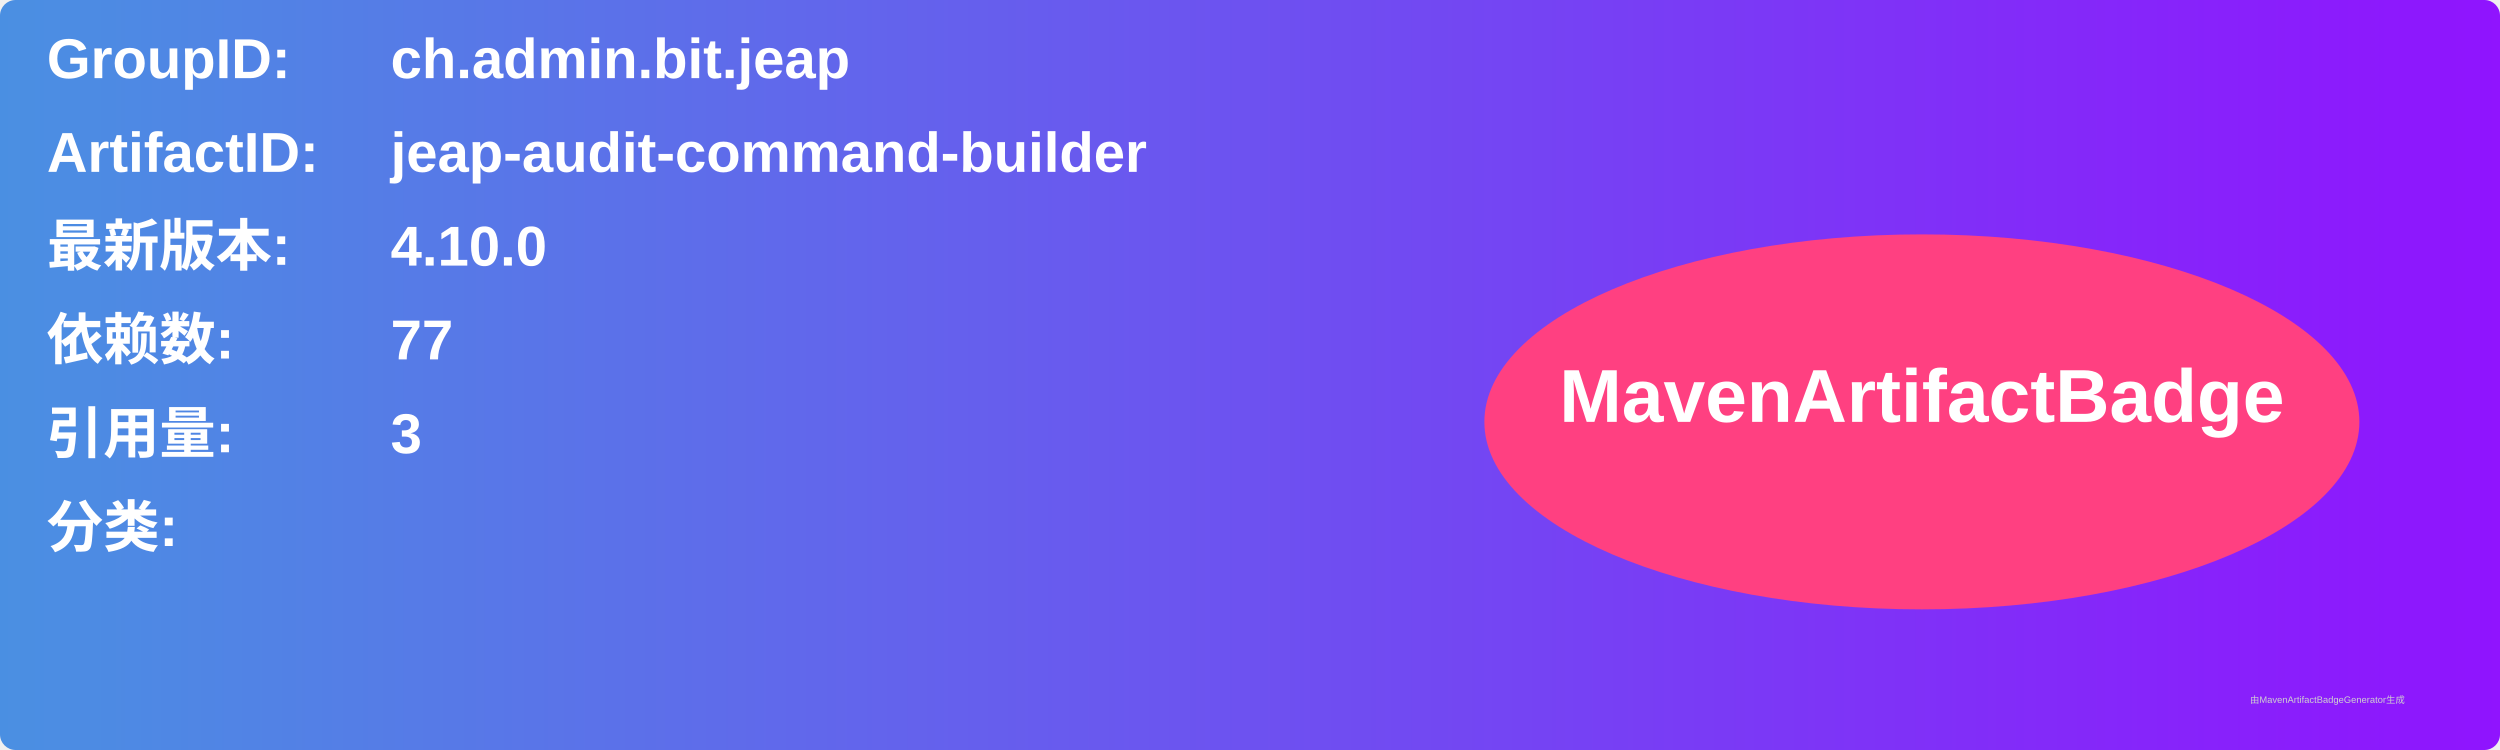
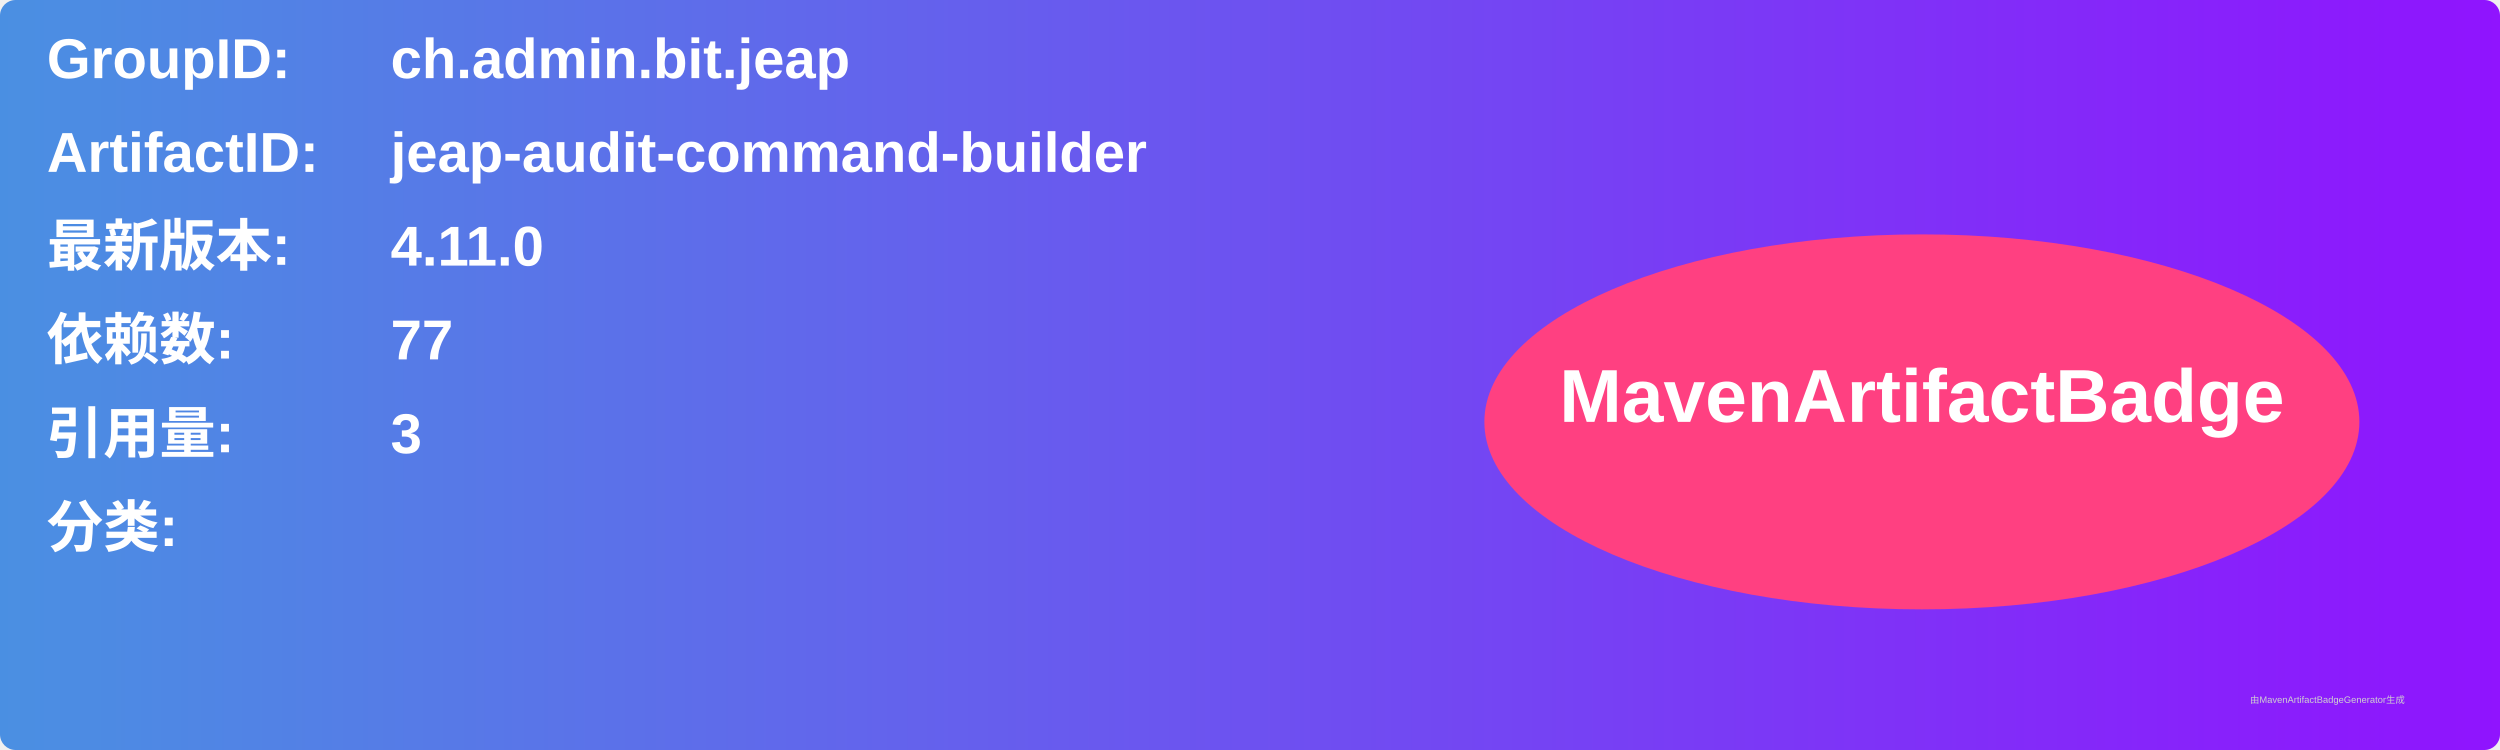
<svg xmlns="http://www.w3.org/2000/svg" width="800" height="240" viewBox="0 0 800 240">
  <linearGradient id="grad" x1="0%" y1="0%" x2="100%" y2="0%">
    <stop offset="0%" stop-color="#4a90e2" />
    <stop offset="100%" stop-color="#9013fe" />
  </linearGradient>
  <rect width="100%" height="100%" rx="5" ry="5" fill="url(#grad)" />
  <g transform="translate(15, 15)">
    <text x="0" y="10" font-family="Arial" font-size="18" fill="white" font-weight="bold" width="260">GroupID:</text>
    <text x="110" y="10" font-family="Arial" font-size="18" fill="white" font-weight="bold" width="460">ch.admin.bit.jeap</text>
    <text x="0" y="40" font-family="Arial" font-size="18" fill="white" font-weight="bold" width="260">ArtifactID:</text>
    <text x="110" y="40" font-family="Arial" font-size="18" fill="white" font-weight="bold" width="460">jeap-audit-command-builder</text>
    <text x="0" y="70" font-family="Arial" font-size="18" fill="white" font-weight="bold">最新版本:</text>
    <text x="110" y="70" font-family="Arial" font-size="18" fill="white" font-weight="bold">
-       <tspan font-weight="bold">4.10.0</tspan>
+       <tspan font-weight="bold">4.11.0</tspan>
    </text>
    <text x="0" y="100" font-family="Arial" font-size="18" fill="white" font-weight="bold">依赖数: </text>
    <text x="110" y="100" font-family="Arial" font-size="18" fill="white">
      <tspan font-weight="bold">77</tspan>
    </text>
    <text x="0" y="130" font-family="Arial" font-size="18" fill="white" font-weight="bold">引用量: </text>
    <text x="110" y="130" font-family="Arial" font-size="18" fill="white">
      <tspan font-weight="bold">3</tspan>
    </text>
    <text x="0" y="160" font-family="Arial" font-size="18" fill="white" font-weight="bold">分类:</text>
    <text x="10" y="190" font-family="Arial" font-size="10" fill="white">
      <tspan font-weight="bold" />
    </text>
    <ellipse cx="600" cy="120" rx="140" ry="60" fill="#ff4081" />
    <text x="600" y="120" text-anchor="middle" font-family="Arial" font-size="24" fill="white" font-weight="bold">MavenArtifactBadge</text>
  </g>
  <text x="720" y="225" font-family="Arial" font-size="3" fill="#d0d0d0">由MavenArtifactBadgeGenerator生成</text>
</svg>
